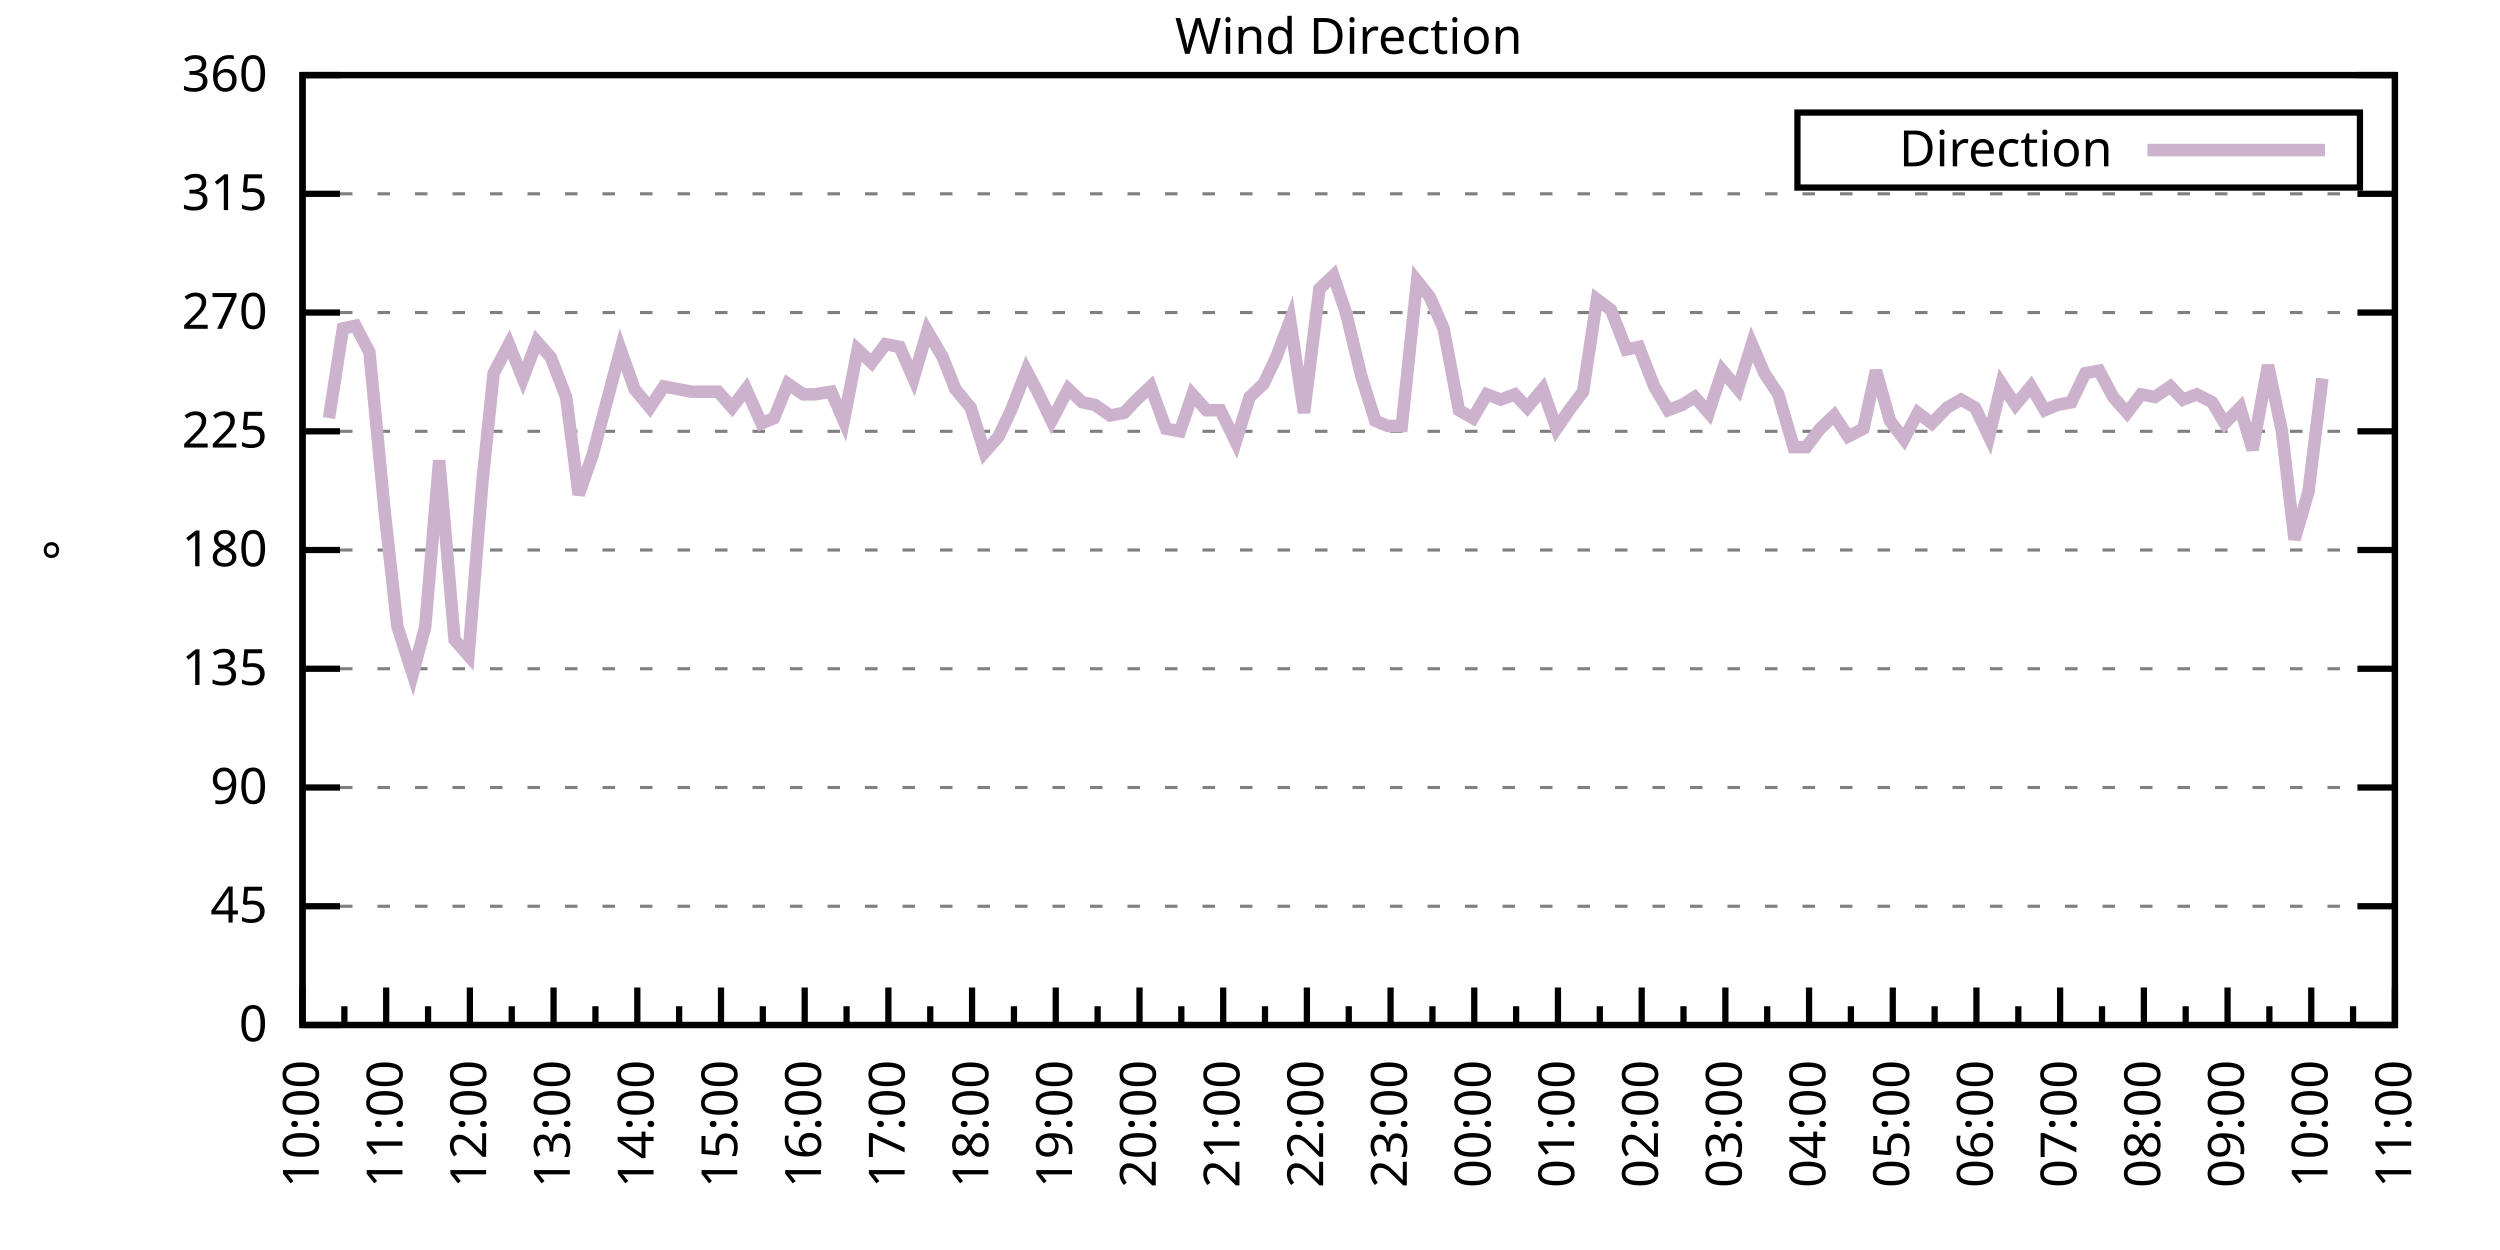
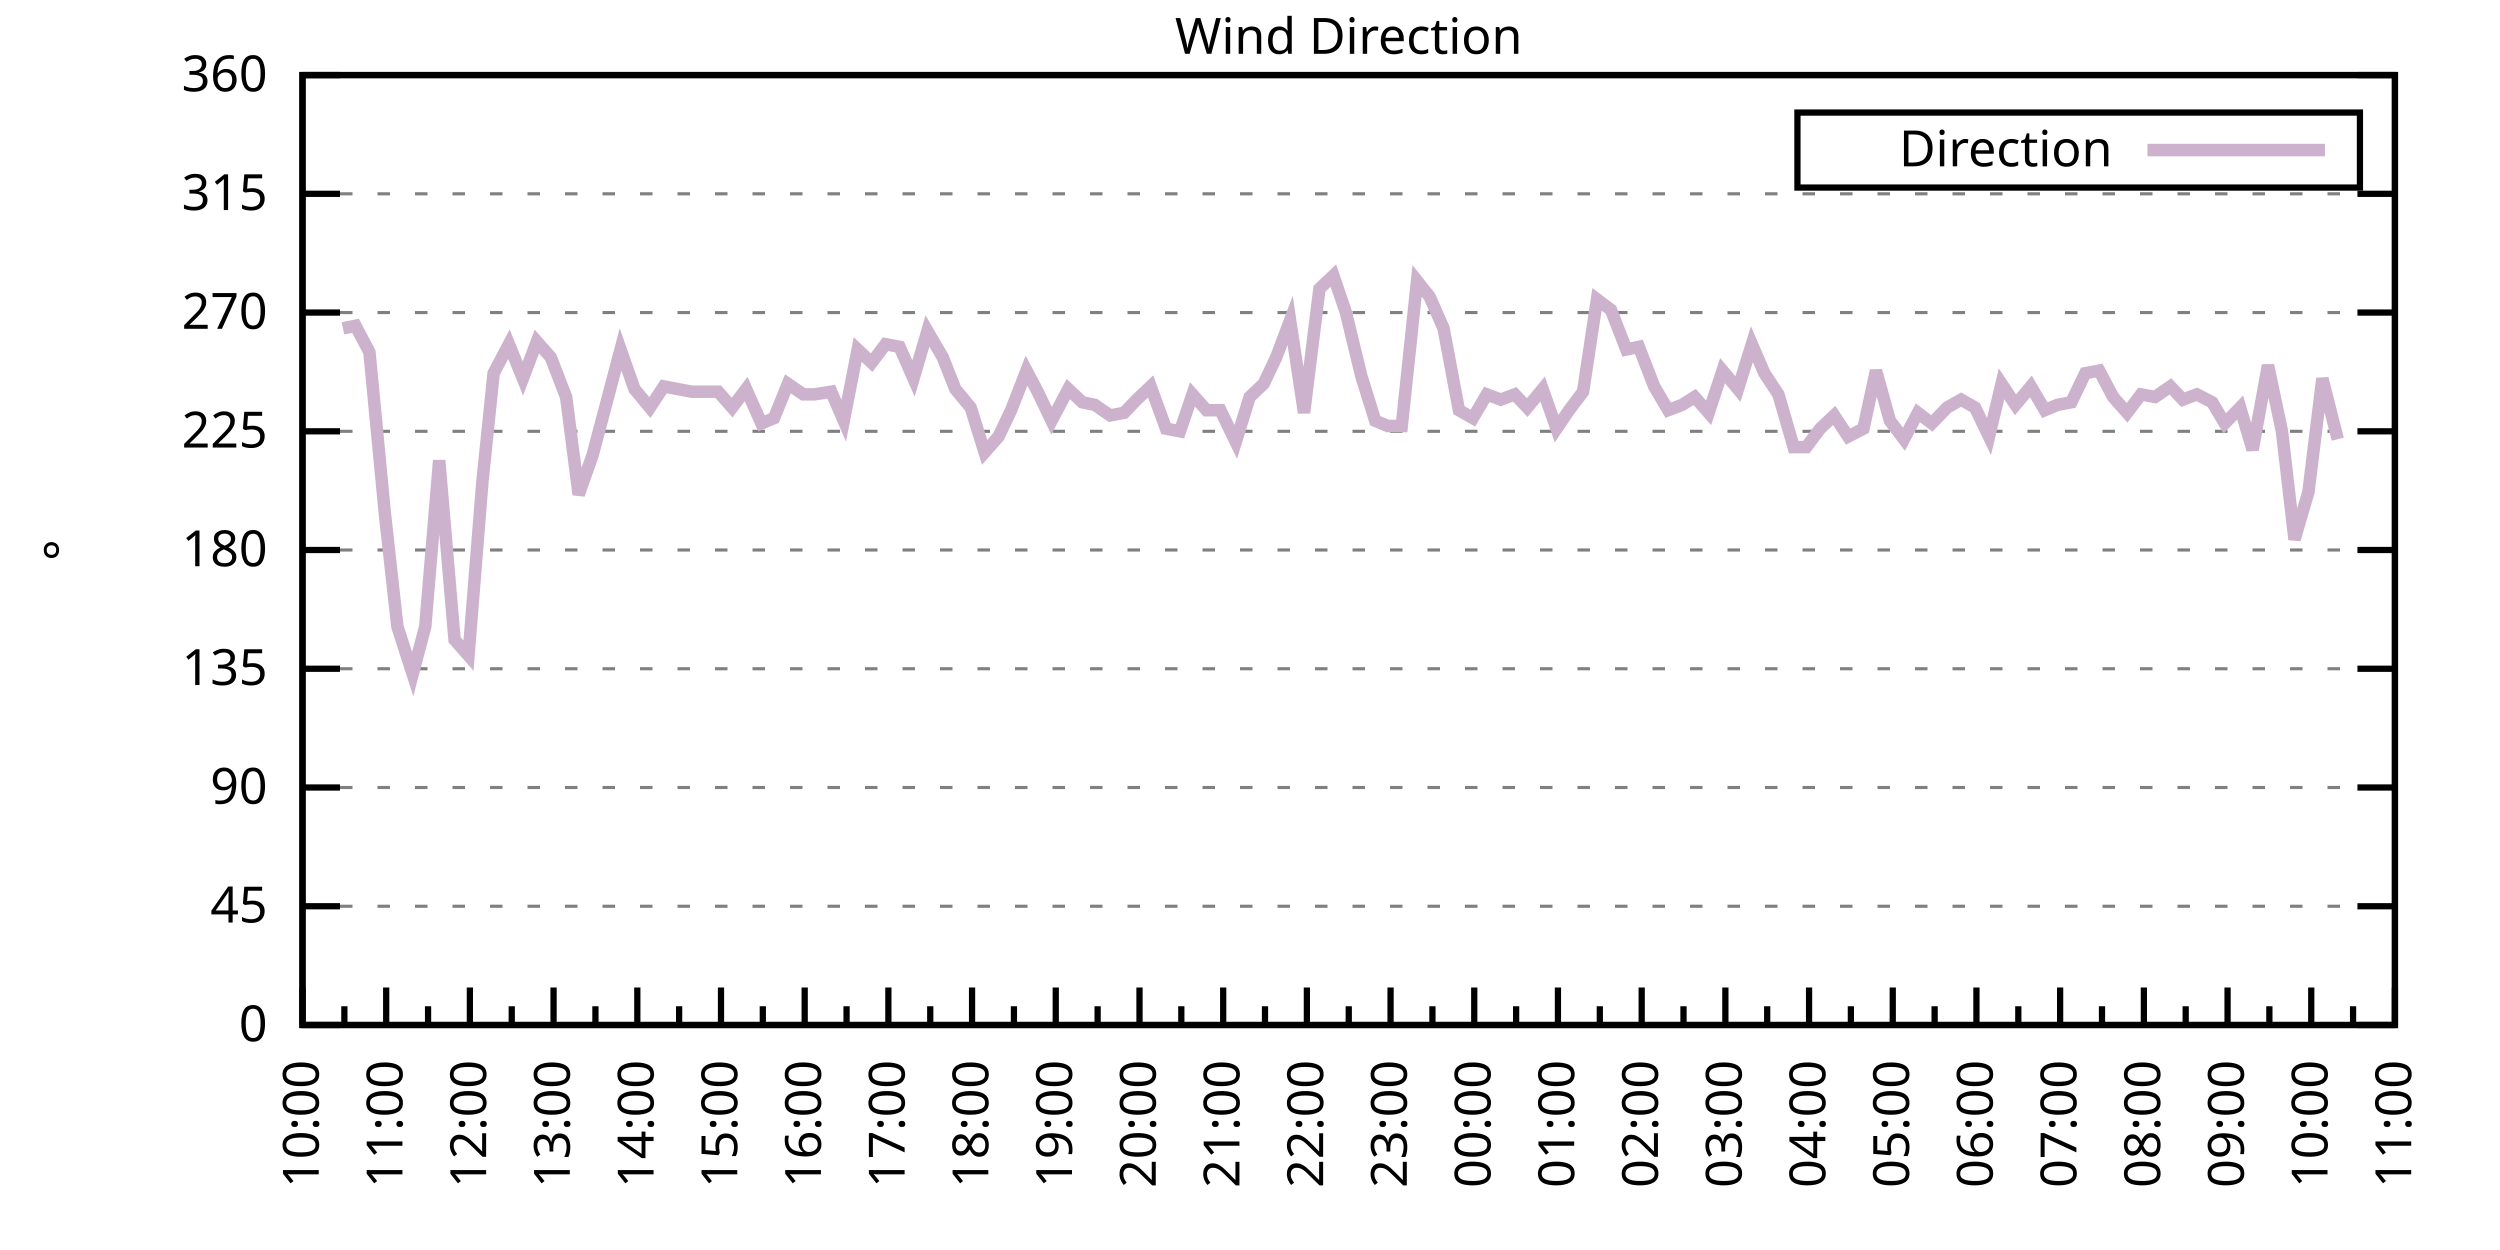
<svg xmlns="http://www.w3.org/2000/svg" xmlns:xlink="http://www.w3.org/1999/xlink" width="400" height="200" viewBox="0 0 400 200">
  <g id="gnuplot_canvas">
    <rect x="0" y="0" width="400" height="200" fill="none" />
    <defs>
      <circle id="gpDot" r="0.5" stroke-width="0.5" stroke="currentColor" />
      <path id="gpPt0" stroke-width="0.333" stroke="currentColor" d="M-1,0 h2 M0,-1 v2" />
      <path id="gpPt1" stroke-width="0.333" stroke="currentColor" d="M-1,-1 L1,1 M1,-1 L-1,1" />
      <path id="gpPt2" stroke-width="0.333" stroke="currentColor" d="M-1,0 L1,0 M0,-1 L0,1 M-1,-1 L1,1 M-1,1 L1,-1" />
      <rect id="gpPt3" stroke-width="0.333" stroke="currentColor" x="-1" y="-1" width="2" height="2" />
      <rect id="gpPt4" stroke-width="0.333" stroke="currentColor" fill="currentColor" x="-1" y="-1" width="2" height="2" />
      <circle id="gpPt5" stroke-width="0.333" stroke="currentColor" cx="0" cy="0" r="1" />
      <use xlink:href="#gpPt5" id="gpPt6" fill="currentColor" stroke="none" />
      <path id="gpPt7" stroke-width="0.333" stroke="currentColor" d="M0,-1.33 L-1.33,0.67 L1.33,0.67 z" />
      <use xlink:href="#gpPt7" id="gpPt8" fill="currentColor" stroke="none" />
      <use xlink:href="#gpPt7" id="gpPt9" stroke="currentColor" transform="rotate(180)" />
      <use xlink:href="#gpPt9" id="gpPt10" fill="currentColor" stroke="none" />
      <use xlink:href="#gpPt3" id="gpPt11" stroke="currentColor" transform="rotate(45)" />
      <use xlink:href="#gpPt11" id="gpPt12" fill="currentColor" stroke="none" />
      <path id="gpPt13" stroke-width="0.333" stroke="currentColor" d="M0,1.330 L1.265,0.411 L0.782,-1.067 L-0.782,-1.076 L-1.265,0.411 z" />
      <use xlink:href="#gpPt13" id="gpPt14" fill="currentColor" stroke="none" />
      <filter id="textbox" filterUnits="objectBoundingBox" x="0" y="0" height="1" width="1">
        <feFlood flood-color="white" flood-opacity="1" result="bgnd" />
        <feComposite in="SourceGraphic" in2="bgnd" operator="atop" />
      </filter>
      <filter id="greybox" filterUnits="objectBoundingBox" x="0" y="0" height="1" width="1">
        <feFlood flood-color="lightgrey" flood-opacity="1" result="grey" />
        <feComposite in="SourceGraphic" in2="grey" operator="atop" />
      </filter>
    </defs>
    <g fill="none" color="white" stroke="currentColor" stroke-width="1.00" stroke-linecap="butt" stroke-linejoin="miter">
</g>
    <g fill="none" color="black" stroke="currentColor" stroke-width="1.00" stroke-linecap="butt" stroke-linejoin="miter">
      <g stroke="none" shape-rendering="crispEdges">
        <polygon fill="rgb(255, 255, 255)" points="48.40,164.00 383.18,164.00 383.18,12.02 48.40,12.02 " />
      </g>
    </g>
    <g fill="none" color="black" stroke="currentColor" stroke-width="1.00" stroke-linecap="butt" stroke-linejoin="miter">
</g>
    <g fill="none" color="black" stroke="black" stroke-width="0.50" stroke-linecap="butt" stroke-linejoin="miter">
</g>
    <g fill="none" color="gray" stroke="currentColor" stroke-width="0.50" stroke-linecap="butt" stroke-linejoin="miter">
      <path stroke="gray" stroke-dasharray="2,4" class="gridline" d="M48.40,164.00 L383.19,164.00  " />
    </g>
    <g fill="none" color="gray" stroke="gray" stroke-width="1.00" stroke-linecap="butt" stroke-linejoin="miter">
</g>
    <g fill="none" color="black" stroke="currentColor" stroke-width="1.00" stroke-linecap="butt" stroke-linejoin="miter">
      <path stroke="black" d="M48.40,164.00 L54.40,164.00 M383.19,164.00 L377.19,164.00  " />
      <g transform="translate(42.80,166.60)" stroke="none" fill="black" font-family="Sans" font-size="8.00" text-anchor="end">
        <text>
          <tspan font-family="Sans"> 0</tspan>
        </text>
      </g>
    </g>
    <g fill="none" color="black" stroke="currentColor" stroke-width="1.00" stroke-linecap="butt" stroke-linejoin="miter">
</g>
    <g fill="none" color="black" stroke="black" stroke-width="0.50" stroke-linecap="butt" stroke-linejoin="miter">
</g>
    <g fill="none" color="gray" stroke="currentColor" stroke-width="0.50" stroke-linecap="butt" stroke-linejoin="miter">
      <path stroke="gray" stroke-dasharray="2,4" class="gridline" d="M48.40,145.00 L383.19,145.00  " />
    </g>
    <g fill="none" color="gray" stroke="gray" stroke-width="1.00" stroke-linecap="butt" stroke-linejoin="miter">
</g>
    <g fill="none" color="black" stroke="currentColor" stroke-width="1.00" stroke-linecap="butt" stroke-linejoin="miter">
      <path stroke="black" d="M48.40,145.00 L54.40,145.00 M383.19,145.00 L377.19,145.00  " />
      <g transform="translate(42.80,147.60)" stroke="none" fill="black" font-family="Sans" font-size="8.00" text-anchor="end">
        <text>
          <tspan font-family="Sans"> 45</tspan>
        </text>
      </g>
    </g>
    <g fill="none" color="black" stroke="currentColor" stroke-width="1.00" stroke-linecap="butt" stroke-linejoin="miter">
</g>
    <g fill="none" color="black" stroke="black" stroke-width="0.50" stroke-linecap="butt" stroke-linejoin="miter">
</g>
    <g fill="none" color="gray" stroke="currentColor" stroke-width="0.50" stroke-linecap="butt" stroke-linejoin="miter">
      <path stroke="gray" stroke-dasharray="2,4" class="gridline" d="M48.40,126.00 L383.19,126.00  " />
    </g>
    <g fill="none" color="gray" stroke="gray" stroke-width="1.00" stroke-linecap="butt" stroke-linejoin="miter">
</g>
    <g fill="none" color="black" stroke="currentColor" stroke-width="1.00" stroke-linecap="butt" stroke-linejoin="miter">
      <path stroke="black" d="M48.40,126.00 L54.40,126.00 M383.19,126.00 L377.19,126.00  " />
      <g transform="translate(42.80,128.60)" stroke="none" fill="black" font-family="Sans" font-size="8.00" text-anchor="end">
        <text>
          <tspan font-family="Sans"> 90</tspan>
        </text>
      </g>
    </g>
    <g fill="none" color="black" stroke="currentColor" stroke-width="1.00" stroke-linecap="butt" stroke-linejoin="miter">
</g>
    <g fill="none" color="black" stroke="black" stroke-width="0.50" stroke-linecap="butt" stroke-linejoin="miter">
</g>
    <g fill="none" color="gray" stroke="currentColor" stroke-width="0.50" stroke-linecap="butt" stroke-linejoin="miter">
      <path stroke="gray" stroke-dasharray="2,4" class="gridline" d="M48.40,107.00 L383.19,107.00  " />
    </g>
    <g fill="none" color="gray" stroke="gray" stroke-width="1.00" stroke-linecap="butt" stroke-linejoin="miter">
</g>
    <g fill="none" color="black" stroke="currentColor" stroke-width="1.00" stroke-linecap="butt" stroke-linejoin="miter">
      <path stroke="black" d="M48.40,107.00 L54.40,107.00 M383.19,107.00 L377.19,107.00  " />
      <g transform="translate(42.80,109.60)" stroke="none" fill="black" font-family="Sans" font-size="8.00" text-anchor="end">
        <text>
          <tspan font-family="Sans"> 135</tspan>
        </text>
      </g>
    </g>
    <g fill="none" color="black" stroke="currentColor" stroke-width="1.00" stroke-linecap="butt" stroke-linejoin="miter">
</g>
    <g fill="none" color="black" stroke="black" stroke-width="0.50" stroke-linecap="butt" stroke-linejoin="miter">
</g>
    <g fill="none" color="gray" stroke="currentColor" stroke-width="0.50" stroke-linecap="butt" stroke-linejoin="miter">
      <path stroke="gray" stroke-dasharray="2,4" class="gridline" d="M48.40,88.00 L383.19,88.00  " />
    </g>
    <g fill="none" color="gray" stroke="gray" stroke-width="1.00" stroke-linecap="butt" stroke-linejoin="miter">
</g>
    <g fill="none" color="black" stroke="currentColor" stroke-width="1.00" stroke-linecap="butt" stroke-linejoin="miter">
      <path stroke="black" d="M48.40,88.00 L54.40,88.00 M383.19,88.00 L377.19,88.00  " />
      <g transform="translate(42.80,90.60)" stroke="none" fill="black" font-family="Sans" font-size="8.00" text-anchor="end">
        <text>
          <tspan font-family="Sans"> 180</tspan>
        </text>
      </g>
    </g>
    <g fill="none" color="black" stroke="currentColor" stroke-width="1.00" stroke-linecap="butt" stroke-linejoin="miter">
</g>
    <g fill="none" color="black" stroke="black" stroke-width="0.50" stroke-linecap="butt" stroke-linejoin="miter">
</g>
    <g fill="none" color="gray" stroke="currentColor" stroke-width="0.50" stroke-linecap="butt" stroke-linejoin="miter">
      <path stroke="gray" stroke-dasharray="2,4" class="gridline" d="M48.40,69.01 L383.19,69.01  " />
    </g>
    <g fill="none" color="gray" stroke="gray" stroke-width="1.00" stroke-linecap="butt" stroke-linejoin="miter">
</g>
    <g fill="none" color="black" stroke="currentColor" stroke-width="1.00" stroke-linecap="butt" stroke-linejoin="miter">
      <path stroke="black" d="M48.40,69.01 L54.40,69.01 M383.19,69.01 L377.19,69.01  " />
      <g transform="translate(42.80,71.61)" stroke="none" fill="black" font-family="Sans" font-size="8.00" text-anchor="end">
        <text>
          <tspan font-family="Sans"> 225</tspan>
        </text>
      </g>
    </g>
    <g fill="none" color="black" stroke="currentColor" stroke-width="1.00" stroke-linecap="butt" stroke-linejoin="miter">
</g>
    <g fill="none" color="black" stroke="black" stroke-width="0.50" stroke-linecap="butt" stroke-linejoin="miter">
</g>
    <g fill="none" color="gray" stroke="currentColor" stroke-width="0.50" stroke-linecap="butt" stroke-linejoin="miter">
      <path stroke="gray" stroke-dasharray="2,4" class="gridline" d="M48.40,50.01 L383.19,50.01  " />
    </g>
    <g fill="none" color="gray" stroke="gray" stroke-width="1.00" stroke-linecap="butt" stroke-linejoin="miter">
</g>
    <g fill="none" color="black" stroke="currentColor" stroke-width="1.00" stroke-linecap="butt" stroke-linejoin="miter">
      <path stroke="black" d="M48.40,50.01 L54.40,50.01 M383.19,50.01 L377.19,50.01  " />
      <g transform="translate(42.80,52.61)" stroke="none" fill="black" font-family="Sans" font-size="8.00" text-anchor="end">
        <text>
          <tspan font-family="Sans"> 270</tspan>
        </text>
      </g>
    </g>
    <g fill="none" color="black" stroke="currentColor" stroke-width="1.00" stroke-linecap="butt" stroke-linejoin="miter">
</g>
    <g fill="none" color="black" stroke="black" stroke-width="0.50" stroke-linecap="butt" stroke-linejoin="miter">
</g>
    <g fill="none" color="gray" stroke="currentColor" stroke-width="0.50" stroke-linecap="butt" stroke-linejoin="miter">
      <path stroke="gray" stroke-dasharray="2,4" class="gridline" d="M48.40,31.01 L383.19,31.01  " />
    </g>
    <g fill="none" color="gray" stroke="gray" stroke-width="1.00" stroke-linecap="butt" stroke-linejoin="miter">
</g>
    <g fill="none" color="black" stroke="currentColor" stroke-width="1.00" stroke-linecap="butt" stroke-linejoin="miter">
      <path stroke="black" d="M48.40,31.01 L54.40,31.01 M383.19,31.01 L377.19,31.01  " />
      <g transform="translate(42.80,33.61)" stroke="none" fill="black" font-family="Sans" font-size="8.00" text-anchor="end">
        <text>
          <tspan font-family="Sans"> 315</tspan>
        </text>
      </g>
    </g>
    <g fill="none" color="black" stroke="currentColor" stroke-width="1.00" stroke-linecap="butt" stroke-linejoin="miter">
</g>
    <g fill="none" color="black" stroke="black" stroke-width="0.50" stroke-linecap="butt" stroke-linejoin="miter">
</g>
    <g fill="none" color="gray" stroke="currentColor" stroke-width="0.50" stroke-linecap="butt" stroke-linejoin="miter">
      <path stroke="gray" stroke-dasharray="2,4" class="gridline" d="M48.40,12.01 L383.19,12.01  " />
    </g>
    <g fill="none" color="gray" stroke="gray" stroke-width="1.00" stroke-linecap="butt" stroke-linejoin="miter">
</g>
    <g fill="none" color="black" stroke="currentColor" stroke-width="1.00" stroke-linecap="butt" stroke-linejoin="miter">
      <path stroke="black" d="M48.40,12.01 L54.40,12.01 M383.19,12.01 L377.19,12.01  " />
      <g transform="translate(42.80,14.61)" stroke="none" fill="black" font-family="Sans" font-size="8.00" text-anchor="end">
        <text>
          <tspan font-family="Sans"> 360</tspan>
        </text>
      </g>
    </g>
    <g fill="none" color="black" stroke="currentColor" stroke-width="1.00" stroke-linecap="butt" stroke-linejoin="miter">
      <path stroke="black" d="M48.40,164.00 L48.40,158.00  " />
      <g transform="translate(51.00,169.60) rotate(270)" stroke="none" fill="black" font-family="Sans" font-size="8.00" text-anchor="end">
        <text>
          <tspan font-family="Sans">10:00</tspan>
        </text>
      </g>
    </g>
    <g fill="none" color="black" stroke="currentColor" stroke-width="1.00" stroke-linecap="butt" stroke-linejoin="miter">
      <path stroke="black" d="M55.10,164.00 L55.10,161.00 M61.79,164.00 L61.79,158.00  " />
      <g transform="translate(64.39,169.60) rotate(270)" stroke="none" fill="black" font-family="Sans" font-size="8.00" text-anchor="end">
        <text>
          <tspan font-family="Sans">11:00</tspan>
        </text>
      </g>
    </g>
    <g fill="none" color="black" stroke="currentColor" stroke-width="1.00" stroke-linecap="butt" stroke-linejoin="miter">
      <path stroke="black" d="M68.49,164.00 L68.49,161.00 M75.18,164.00 L75.18,158.00  " />
      <g transform="translate(77.78,169.60) rotate(270)" stroke="none" fill="black" font-family="Sans" font-size="8.00" text-anchor="end">
        <text>
          <tspan font-family="Sans">12:00</tspan>
        </text>
      </g>
    </g>
    <g fill="none" color="black" stroke="currentColor" stroke-width="1.00" stroke-linecap="butt" stroke-linejoin="miter">
      <path stroke="black" d="M81.88,164.00 L81.88,161.00 M88.57,164.00 L88.57,158.00  " />
      <g transform="translate(91.17,169.60) rotate(270)" stroke="none" fill="black" font-family="Sans" font-size="8.00" text-anchor="end">
        <text>
          <tspan font-family="Sans">13:00</tspan>
        </text>
      </g>
    </g>
    <g fill="none" color="black" stroke="currentColor" stroke-width="1.00" stroke-linecap="butt" stroke-linejoin="miter">
      <path stroke="black" d="M95.27,164.00 L95.27,161.00 M101.97,164.00 L101.97,158.00  " />
      <g transform="translate(104.57,169.60) rotate(270)" stroke="none" fill="black" font-family="Sans" font-size="8.00" text-anchor="end">
        <text>
          <tspan font-family="Sans">14:00</tspan>
        </text>
      </g>
    </g>
    <g fill="none" color="black" stroke="currentColor" stroke-width="1.00" stroke-linecap="butt" stroke-linejoin="miter">
      <path stroke="black" d="M108.66,164.00 L108.66,161.00 M115.36,164.00 L115.36,158.00  " />
      <g transform="translate(117.96,169.60) rotate(270)" stroke="none" fill="black" font-family="Sans" font-size="8.00" text-anchor="end">
        <text>
          <tspan font-family="Sans">15:00</tspan>
        </text>
      </g>
    </g>
    <g fill="none" color="black" stroke="currentColor" stroke-width="1.00" stroke-linecap="butt" stroke-linejoin="miter">
      <path stroke="black" d="M122.05,164.00 L122.05,161.00 M128.75,164.00 L128.75,158.00  " />
      <g transform="translate(131.35,169.60) rotate(270)" stroke="none" fill="black" font-family="Sans" font-size="8.00" text-anchor="end">
        <text>
          <tspan font-family="Sans">16:00</tspan>
        </text>
      </g>
    </g>
    <g fill="none" color="black" stroke="currentColor" stroke-width="1.00" stroke-linecap="butt" stroke-linejoin="miter">
      <path stroke="black" d="M135.45,164.00 L135.45,161.00 M142.14,164.00 L142.14,158.00  " />
      <g transform="translate(144.74,169.60) rotate(270)" stroke="none" fill="black" font-family="Sans" font-size="8.00" text-anchor="end">
        <text>
          <tspan font-family="Sans">17:00</tspan>
        </text>
      </g>
    </g>
    <g fill="none" color="black" stroke="currentColor" stroke-width="1.00" stroke-linecap="butt" stroke-linejoin="miter">
      <path stroke="black" d="M148.84,164.00 L148.84,161.00 M155.53,164.00 L155.53,158.00  " />
      <g transform="translate(158.13,169.60) rotate(270)" stroke="none" fill="black" font-family="Sans" font-size="8.00" text-anchor="end">
        <text>
          <tspan font-family="Sans">18:00</tspan>
        </text>
      </g>
    </g>
    <g fill="none" color="black" stroke="currentColor" stroke-width="1.00" stroke-linecap="butt" stroke-linejoin="miter">
      <path stroke="black" d="M162.23,164.00 L162.23,161.00 M168.92,164.00 L168.92,158.00  " />
      <g transform="translate(171.52,169.60) rotate(270)" stroke="none" fill="black" font-family="Sans" font-size="8.00" text-anchor="end">
        <text>
          <tspan font-family="Sans">19:00</tspan>
        </text>
      </g>
    </g>
    <g fill="none" color="black" stroke="currentColor" stroke-width="1.00" stroke-linecap="butt" stroke-linejoin="miter">
      <path stroke="black" d="M175.62,164.00 L175.62,161.00 M182.32,164.00 L182.32,158.00  " />
      <g transform="translate(184.92,169.60) rotate(270)" stroke="none" fill="black" font-family="Sans" font-size="8.00" text-anchor="end">
        <text>
          <tspan font-family="Sans">20:00</tspan>
        </text>
      </g>
    </g>
    <g fill="none" color="black" stroke="currentColor" stroke-width="1.00" stroke-linecap="butt" stroke-linejoin="miter">
      <path stroke="black" d="M189.01,164.00 L189.01,161.00 M195.71,164.00 L195.71,158.00  " />
      <g transform="translate(198.31,169.60) rotate(270)" stroke="none" fill="black" font-family="Sans" font-size="8.00" text-anchor="end">
        <text>
          <tspan font-family="Sans">21:00</tspan>
        </text>
      </g>
    </g>
    <g fill="none" color="black" stroke="currentColor" stroke-width="1.00" stroke-linecap="butt" stroke-linejoin="miter">
      <path stroke="black" d="M202.40,164.00 L202.40,161.00 M209.10,164.00 L209.10,158.00  " />
      <g transform="translate(211.70,169.60) rotate(270)" stroke="none" fill="black" font-family="Sans" font-size="8.00" text-anchor="end">
        <text>
          <tspan font-family="Sans">22:00</tspan>
        </text>
      </g>
    </g>
    <g fill="none" color="black" stroke="currentColor" stroke-width="1.00" stroke-linecap="butt" stroke-linejoin="miter">
      <path stroke="black" d="M215.80,164.00 L215.80,161.00 M222.49,164.00 L222.49,158.00  " />
      <g transform="translate(225.09,169.60) rotate(270)" stroke="none" fill="black" font-family="Sans" font-size="8.00" text-anchor="end">
        <text>
          <tspan font-family="Sans">23:00</tspan>
        </text>
      </g>
    </g>
    <g fill="none" color="black" stroke="currentColor" stroke-width="1.00" stroke-linecap="butt" stroke-linejoin="miter">
      <path stroke="black" d="M229.19,164.00 L229.19,161.00 M235.88,164.00 L235.88,158.00  " />
      <g transform="translate(238.48,169.60) rotate(270)" stroke="none" fill="black" font-family="Sans" font-size="8.00" text-anchor="end">
        <text>
          <tspan font-family="Sans">00:00</tspan>
        </text>
      </g>
    </g>
    <g fill="none" color="black" stroke="currentColor" stroke-width="1.00" stroke-linecap="butt" stroke-linejoin="miter">
      <path stroke="black" d="M242.58,164.00 L242.58,161.00 M249.27,164.00 L249.27,158.00  " />
      <g transform="translate(251.87,169.60) rotate(270)" stroke="none" fill="black" font-family="Sans" font-size="8.00" text-anchor="end">
        <text>
          <tspan font-family="Sans">01:00</tspan>
        </text>
      </g>
    </g>
    <g fill="none" color="black" stroke="currentColor" stroke-width="1.00" stroke-linecap="butt" stroke-linejoin="miter">
      <path stroke="black" d="M255.97,164.00 L255.97,161.00 M262.67,164.00 L262.67,158.00  " />
      <g transform="translate(265.27,169.60) rotate(270)" stroke="none" fill="black" font-family="Sans" font-size="8.00" text-anchor="end">
        <text>
          <tspan font-family="Sans">02:00</tspan>
        </text>
      </g>
    </g>
    <g fill="none" color="black" stroke="currentColor" stroke-width="1.00" stroke-linecap="butt" stroke-linejoin="miter">
      <path stroke="black" d="M269.36,164.00 L269.36,161.00 M276.06,164.00 L276.06,158.00  " />
      <g transform="translate(278.66,169.60) rotate(270)" stroke="none" fill="black" font-family="Sans" font-size="8.00" text-anchor="end">
        <text>
          <tspan font-family="Sans">03:00</tspan>
        </text>
      </g>
    </g>
    <g fill="none" color="black" stroke="currentColor" stroke-width="1.00" stroke-linecap="butt" stroke-linejoin="miter">
      <path stroke="black" d="M282.75,164.00 L282.75,161.00 M289.45,164.00 L289.45,158.00  " />
      <g transform="translate(292.05,169.60) rotate(270)" stroke="none" fill="black" font-family="Sans" font-size="8.00" text-anchor="end">
        <text>
          <tspan font-family="Sans">04:00</tspan>
        </text>
      </g>
    </g>
    <g fill="none" color="black" stroke="currentColor" stroke-width="1.00" stroke-linecap="butt" stroke-linejoin="miter">
      <path stroke="black" d="M296.14,164.00 L296.14,161.00 M302.84,164.00 L302.84,158.00  " />
      <g transform="translate(305.44,169.60) rotate(270)" stroke="none" fill="black" font-family="Sans" font-size="8.00" text-anchor="end">
        <text>
          <tspan font-family="Sans">05:00</tspan>
        </text>
      </g>
    </g>
    <g fill="none" color="black" stroke="currentColor" stroke-width="1.00" stroke-linecap="butt" stroke-linejoin="miter">
      <path stroke="black" d="M309.54,164.00 L309.54,161.00 M316.23,164.00 L316.23,158.00  " />
      <g transform="translate(318.83,169.60) rotate(270)" stroke="none" fill="black" font-family="Sans" font-size="8.00" text-anchor="end">
        <text>
          <tspan font-family="Sans">06:00</tspan>
        </text>
      </g>
    </g>
    <g fill="none" color="black" stroke="currentColor" stroke-width="1.00" stroke-linecap="butt" stroke-linejoin="miter">
      <path stroke="black" d="M322.93,164.00 L322.93,161.00 M329.62,164.00 L329.62,158.00  " />
      <g transform="translate(332.22,169.60) rotate(270)" stroke="none" fill="black" font-family="Sans" font-size="8.00" text-anchor="end">
        <text>
          <tspan font-family="Sans">07:00</tspan>
        </text>
      </g>
    </g>
    <g fill="none" color="black" stroke="currentColor" stroke-width="1.00" stroke-linecap="butt" stroke-linejoin="miter">
      <path stroke="black" d="M336.32,164.00 L336.32,161.00 M343.02,164.00 L343.02,158.00  " />
      <g transform="translate(345.62,169.60) rotate(270)" stroke="none" fill="black" font-family="Sans" font-size="8.00" text-anchor="end">
        <text>
          <tspan font-family="Sans">08:00</tspan>
        </text>
      </g>
    </g>
    <g fill="none" color="black" stroke="currentColor" stroke-width="1.00" stroke-linecap="butt" stroke-linejoin="miter">
      <path stroke="black" d="M349.71,164.00 L349.71,161.00 M356.41,164.00 L356.41,158.00  " />
      <g transform="translate(359.01,169.60) rotate(270)" stroke="none" fill="black" font-family="Sans" font-size="8.00" text-anchor="end">
        <text>
          <tspan font-family="Sans">09:00</tspan>
        </text>
      </g>
    </g>
    <g fill="none" color="black" stroke="currentColor" stroke-width="1.00" stroke-linecap="butt" stroke-linejoin="miter">
      <path stroke="black" d="M363.10,164.00 L363.10,161.00 M369.80,164.00 L369.80,158.00  " />
      <g transform="translate(372.40,169.60) rotate(270)" stroke="none" fill="black" font-family="Sans" font-size="8.00" text-anchor="end">
        <text>
          <tspan font-family="Sans">10:00</tspan>
        </text>
      </g>
    </g>
    <g fill="none" color="black" stroke="currentColor" stroke-width="1.00" stroke-linecap="butt" stroke-linejoin="miter">
      <path stroke="black" d="M376.49,164.00 L376.49,161.00 M383.19,164.00 L383.19,158.00  " />
      <g transform="translate(385.79,169.60) rotate(270)" stroke="none" fill="black" font-family="Sans" font-size="8.00" text-anchor="end">
        <text>
          <tspan font-family="Sans">11:00</tspan>
        </text>
      </g>
    </g>
    <g fill="none" color="black" stroke="currentColor" stroke-width="1.00" stroke-linecap="butt" stroke-linejoin="miter">
</g>
    <g fill="none" color="black" stroke="currentColor" stroke-width="1.00" stroke-linecap="butt" stroke-linejoin="miter">
      <path stroke="black" d="M48.40,12.01 L48.40,164.00 L383.19,164.00 L383.19,12.01 L48.40,12.01 Z  " />
    </g>
    <g fill="none" color="black" stroke="currentColor" stroke-width="1.00" stroke-linecap="butt" stroke-linejoin="miter">
      <g transform="translate(12.80,88.01) rotate(270)" stroke="none" fill="black" font-family="Sans" font-size="8.00" text-anchor="middle">
        <text>
          <tspan font-family="Sans">°</tspan>
        </text>
      </g>
    </g>
    <g fill="none" color="black" stroke="currentColor" stroke-width="1.00" stroke-linecap="butt" stroke-linejoin="miter">
</g>
    <g fill="none" color="black" stroke="currentColor" stroke-width="1.00" stroke-linecap="butt" stroke-linejoin="miter">
      <path stroke="black" d="M287.59,30.01 L287.59,18.01 L377.59,18.01 L377.59,30.01 L287.59,30.01 Z  " />
    </g>
    <g id="Wind_direction_plot_1">
      <g fill="none" color="white" stroke="black" stroke-width="2.00" stroke-linecap="butt" stroke-linejoin="miter">
</g>
      <g fill="none" color="black" stroke="currentColor" stroke-width="2.00" stroke-linecap="butt" stroke-linejoin="miter">
        <g transform="translate(337.99,26.61)" stroke="none" fill="black" font-family="Sans" font-size="8.00" text-anchor="end">
          <text>
            <tspan font-family="Sans">Direction</tspan>
          </text>
        </g>
      </g>
      <g fill="none" color="black" stroke="currentColor" stroke-width="2.00" stroke-linecap="butt" stroke-linejoin="miter">
-         <path stroke="rgb(204, 178, 204)" d="M343.59,24.01 L371.99,24.01 M52.64,66.90 L54.87,52.54 L56.88,52.12 L59.11,56.34 L61.57,82.09 L63.58,100.25   L66.03,107.85 L68.04,100.25 L70.27,73.65 L72.73,102.36 L74.96,104.89 L77.19,77.03 L78.98,59.72 L81.43,55.07   L83.66,60.56 L85.90,54.65 L88.13,57.18 L90.58,63.52 L92.59,79.14 L94.82,72.81 L97.28,63.52 L99.29,55.92   L101.52,62.25 L103.98,65.21 L106.21,61.83 L108.44,62.25 L110.67,62.67 L112.68,62.67 L114.91,62.67 L117.14,65.21   L119.38,62.25 L121.83,67.74 L123.84,66.90 L126.07,61.41 L128.53,63.10 L130.31,63.10 L132.99,62.67 L135.00,67.32   L137.23,55.92 L139.46,58.03 L141.69,55.07 L143.93,55.50 L146.16,60.56 L148.39,52.96 L150.85,57.18 L152.85,62.25   L155.31,65.21 L157.54,72.38 L159.77,69.85 L161.78,65.63 L164.24,59.30 L166.02,62.67 L168.25,67.32 L170.93,62.25   L173.17,64.36 L175.17,64.78 L177.63,66.47 L179.86,66.05 L181.87,63.94 L184.10,61.83 L186.56,68.58 L188.79,69.01   L190.80,63.10 L193.03,65.63 L195.26,65.63 L197.72,70.70 L199.95,63.52 L202.18,61.41 L204.19,57.18 L206.42,51.27   L208.65,66.05 L211.11,46.21 L213.34,44.10 L215.35,50.01 L217.80,60.14 L220.04,67.32 L222.04,68.16 L224.28,68.16   L226.73,44.94 L228.74,47.47 L230.97,52.54 L233.43,65.63 L235.66,66.90 L237.89,63.10 L240.12,63.94 L242.36,63.10   L244.36,65.21 L246.82,62.25 L249.05,68.58 L251.06,65.63 L253.29,62.67 L255.52,47.90 L257.76,49.59 L260.21,55.92   L262.22,55.50 L264.67,61.83 L266.91,65.63 L269.14,64.78 L271.15,63.52 L273.38,66.05 L275.61,59.30 L278.07,62.25   L280.30,55.07 L282.31,59.72 L284.54,63.10 L286.99,71.54 L289.00,71.54 L291.23,68.58 L293.47,66.47 L295.70,69.85   L298.15,68.58 L300.16,59.30 L302.39,67.32 L304.63,70.27 L306.86,66.05 L309.09,67.74 L311.54,65.21 L313.78,63.94   L316.01,65.21 L318.24,69.85 L320.25,61.41 L322.48,64.78 L324.94,61.83 L327.17,65.63 L329.18,64.78 L331.41,64.36   L333.64,59.72 L335.87,59.30 L338.10,63.52 L340.34,66.05 L342.57,63.10 L344.80,63.52 L347.26,61.83 L349.26,63.94   L351.50,63.10 L353.95,64.36 L355.96,67.74 L358.42,65.21 L360.42,71.96 L362.88,58.45 L365.11,69.01 L367.12,86.32   L369.35,78.72 L371.58,60.56  " />
+         <path stroke="rgb(204, 178, 204)" d="M343.59,24.01 L371.99,24.01 M54.87,52.54 L56.88,52.12 L59.11,56.34 L61.57,82.09 L63.58,100.25 L66.03,107.85   L68.04,100.25 L70.27,73.65 L72.73,102.36 L74.96,104.89 L77.19,77.03 L78.98,59.72 L81.43,55.07 L83.66,60.56   L85.90,54.65 L88.13,57.18 L90.58,63.52 L92.59,79.14 L94.82,72.81 L97.28,63.52 L99.29,55.92 L101.52,62.25   L103.98,65.21 L106.21,61.83 L108.44,62.25 L110.67,62.67 L112.68,62.67 L114.91,62.67 L117.14,65.21 L119.38,62.25   L121.83,67.74 L123.84,66.90 L126.07,61.41 L128.53,63.10 L130.31,63.10 L132.99,62.67 L135.00,67.32 L137.23,55.92   L139.46,58.03 L141.69,55.07 L143.93,55.50 L146.16,60.56 L148.39,52.96 L150.85,57.18 L152.85,62.25 L155.31,65.21   L157.54,72.38 L159.77,69.85 L161.78,65.63 L164.24,59.30 L166.02,62.67 L168.25,67.32 L170.93,62.25 L173.17,64.36   L175.17,64.78 L177.63,66.47 L179.86,66.05 L181.87,63.94 L184.10,61.83 L186.56,68.58 L188.79,69.01 L190.80,63.10   L193.03,65.63 L195.26,65.63 L197.72,70.70 L199.95,63.52 L202.18,61.41 L204.19,57.18 L206.42,51.27 L208.65,66.05   L211.11,46.21 L213.34,44.10 L215.35,50.01 L217.80,60.14 L220.04,67.32 L222.04,68.16 L224.28,68.16 L226.73,44.94   L228.74,47.47 L230.97,52.54 L233.43,65.63 L235.66,66.90 L237.89,63.10 L240.12,63.94 L242.36,63.10 L244.36,65.21   L246.82,62.25 L249.05,68.58 L251.06,65.63 L253.29,62.67 L255.52,47.90 L257.76,49.59 L260.21,55.92 L262.22,55.50   L264.67,61.83 L266.91,65.63 L269.14,64.78 L271.15,63.52 L273.38,66.05 L275.61,59.30 L278.07,62.25 L280.30,55.07   L282.31,59.72 L284.54,63.10 L286.99,71.54 L289.00,71.54 L291.23,68.58 L293.47,66.47 L295.70,69.85 L298.15,68.58   L300.16,59.30 L302.39,67.32 L304.63,70.27 L306.86,66.05 L309.09,67.74 L311.54,65.21 L313.78,63.94 L316.01,65.21   L318.24,69.85 L320.25,61.41 L322.48,64.78 L324.94,61.83 L327.17,65.63 L329.18,64.78 L331.41,64.36 L333.64,59.72   L335.87,59.30 L338.10,63.52 L340.34,66.05 L342.57,63.10 L344.80,63.52 L347.26,61.83 L349.26,63.94 L351.50,63.10   L353.95,64.36 L355.96,67.74 L358.42,65.21 L360.42,71.96 L362.88,58.45 L365.11,69.01 L367.12,86.32 L369.35,78.72   L371.58,60.56 L374.04,70.27  " />
      </g>
    </g>
    <g fill="none" color="black" stroke="currentColor" stroke-width="2.00" stroke-linecap="butt" stroke-linejoin="miter">
</g>
    <g fill="none" color="black" stroke="black" stroke-width="1.00" stroke-linecap="butt" stroke-linejoin="miter">
</g>
    <g fill="none" color="black" stroke="currentColor" stroke-width="1.00" stroke-linecap="butt" stroke-linejoin="miter">
      <path stroke="black" d="M48.40,12.01 L48.40,164.00 L383.19,164.00 L383.19,12.01 L48.40,12.01 Z  " />
    </g>
    <g fill="none" color="black" stroke="currentColor" stroke-width="1.00" stroke-linecap="butt" stroke-linejoin="miter">
      <g transform="translate(215.79,8.61)" stroke="none" fill="black" font-family="Sans" font-size="8.00" text-anchor="middle">
        <text>
          <tspan font-family="Sans">Wind Direction</tspan>
        </text>
      </g>
    </g>
    <g fill="none" color="black" stroke="currentColor" stroke-width="1.00" stroke-linecap="butt" stroke-linejoin="miter">
</g>
  </g>
</svg>
